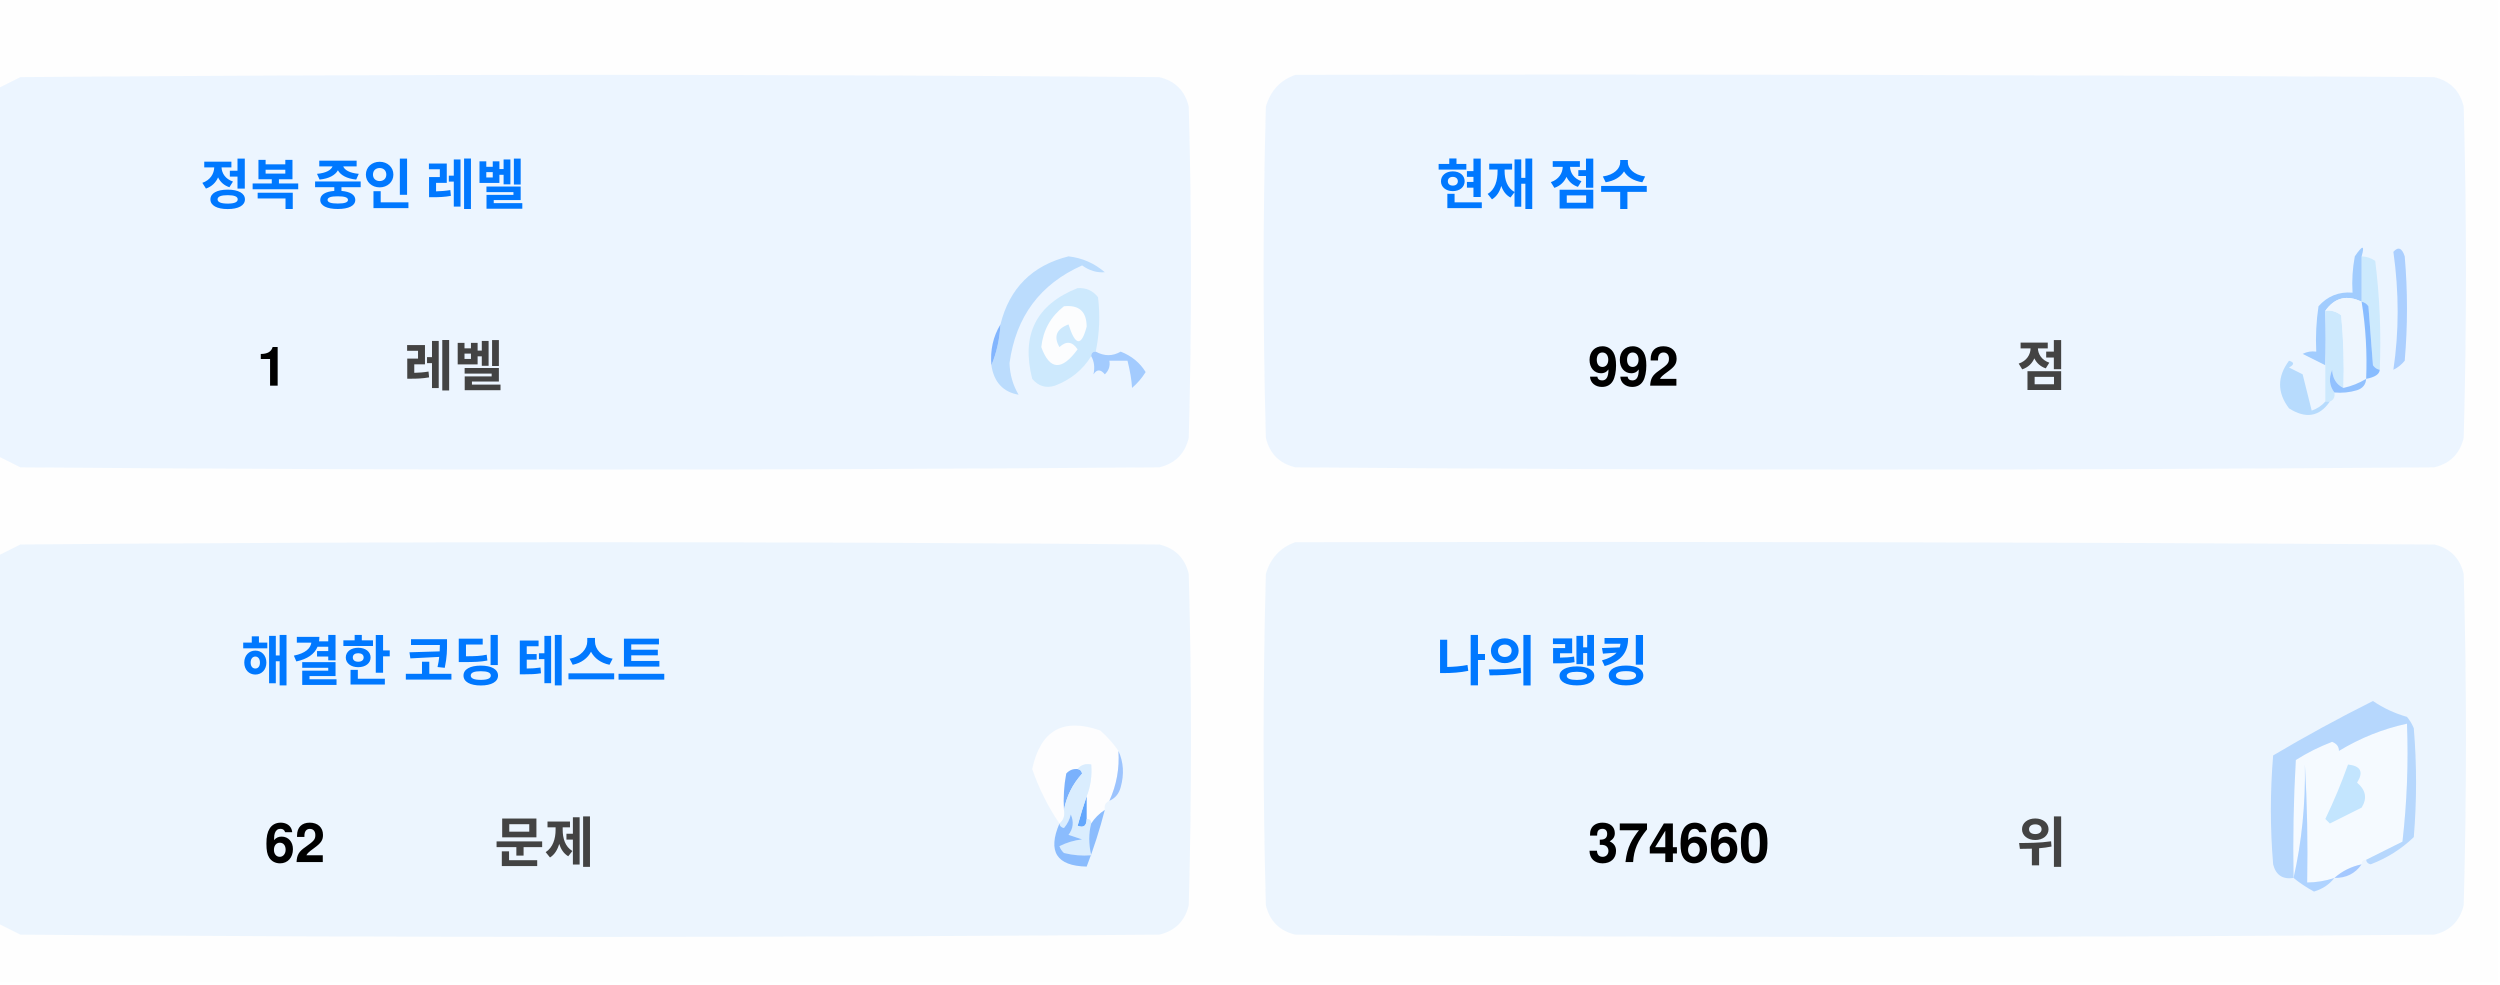
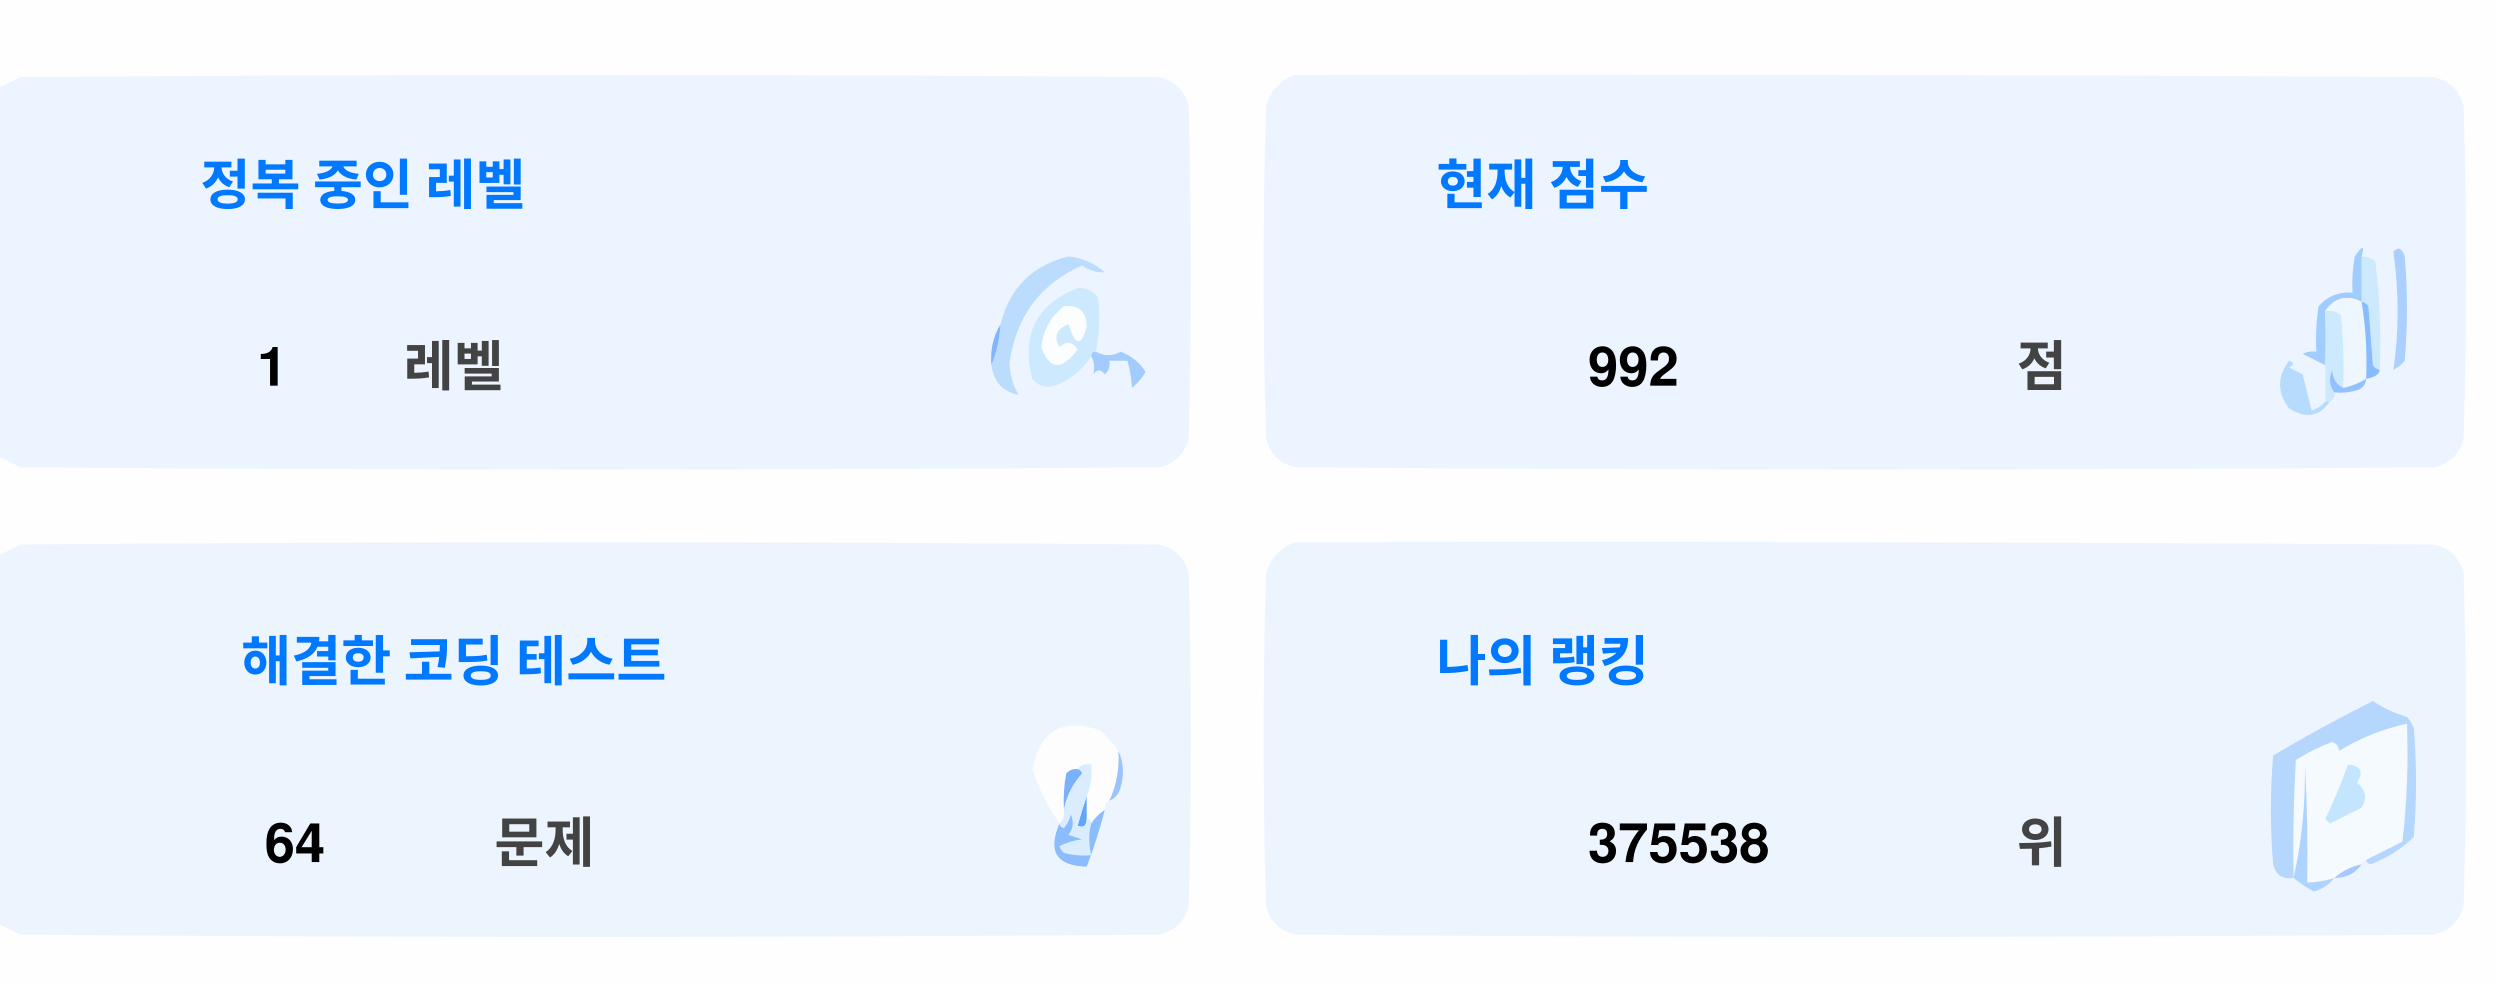
<svg xmlns="http://www.w3.org/2000/svg" version="1.1" width="551px" height="217px" style="shape-rendering:geometricPrecision; text-rendering:geometricPrecision; image-rendering:optimizeQuality; fill-rule:evenodd; clip-rule:evenodd">
  <style>.title {fill: #434343;font-size: 1rem;line-height: 1.5rem;font-weight: bold;font-family: -apple-system, BlinkMacSystemFont, Segoe UI, Helvetica, Arial, sans-serif, Apple Color Emoji, Segoe UI Emoji;}.desc {fill: #434343;font-size: 2.5rem;font-weight: bold;line-height: 1.5rem;font-family: -apple-system, BlinkMacSystemFont, Segoe UI, Helvetica, Arial, sans-serif, Apple Color Emoji, Segoe UI Emoji;}.desc-2 {fill: #434343;font-size: 1rem;font-weight: bold;line-height: 1.5rem;font-family: -apple-system, BlinkMacSystemFont, Segoe UI, Helvetica, Arial, sans-serif, Apple Color Emoji, Segoe UI Emoji;}.text, .desc {animation: twinkling 4s ease-in-out infinite;}@keyframes twinkling {40% { opacity: 1; }50% { opacity: 0.5; }60% { opacity: 1; }70% { opacity: 0.5; }80% { opacity: 1; }}</style>
  <g>
    <path style="opacity:1" fill="#fefefe" d="M -0.5,-0.5 C 183.167,-0.5 366.833,-0.5 550.5,-0.5C 550.5,71.833 550.5,144.167 550.5,216.5C 366.833,216.5 183.167,216.5 -0.5,216.5C -0.5,212.167 -0.5,207.833 -0.5,203.5C 1.14,204.32 2.807,205.153 4.5,206C 88.167,206.667 171.833,206.667 255.5,206C 259,205.167 261.167,203 262,199.5C 262.667,175.167 262.667,150.833 262,126.5C 261.167,123 259,120.833 255.5,120C 171.833,119.333 88.167,119.333 4.5,120C 2.807,120.847 1.14,121.68 -0.5,122.5C -0.5,115.167 -0.5,107.833 -0.5,100.5C 1.14,101.32 2.807,102.153 4.5,103C 88.167,103.667 171.833,103.667 255.5,103C 259,102.167 261.167,100 262,96.5C 262.667,72.167 262.667,47.833 262,23.5C 261.167,20 259,17.833 255.5,17C 171.833,16.333 88.167,16.333 4.5,17C 2.807,17.847 1.14,18.68 -0.5,19.5C -0.5,12.833 -0.5,6.167 -0.5,-0.5 Z" />
  </g>
  <g>
    <path style="opacity:1" fill="#ecf5ff" d="M -0.5,100.5 C -0.5,73.5 -0.5,46.5 -0.5,19.5C 1.14,18.68 2.807,17.847 4.5,17C 88.167,16.333 171.833,16.333 255.5,17C 259,17.833 261.167,20 262,23.5C 262.667,47.833 262.667,72.167 262,96.5C 261.167,100 259,102.167 255.5,103C 171.833,103.667 88.167,103.667 4.5,103C 2.807,102.153 1.14,101.32 -0.5,100.5 Z" />
  </g>
  <g>
    <path style="opacity:1" fill="#ecf5ff" d="M 285.5,16.5 C 369.167,16.333 452.834,16.5 536.5,17C 540,17.833 542.167,20 543,23.5C 543.667,47.833 543.667,72.167 543,96.5C 542.167,100 540,102.167 536.5,103C 452.833,103.667 369.167,103.667 285.5,103C 282,102.167 279.833,100 279,96.5C 278.333,72.167 278.333,47.833 279,23.5C 280.018,19.985 282.185,17.652 285.5,16.5 Z" />
  </g>
  <g>
    <path style="opacity:1" fill="#cdeafd" d="M 520.5,56.5 C 521.583,56.539 522.583,56.873 523.5,57.5C 524.498,65.472 524.831,73.472 524.5,81.5C 523.883,81.389 523.383,81.056 523,80.5C 522.667,76.167 522.333,71.833 522,67.5C 521.617,66.944 521.117,66.611 520.5,66.5C 520.5,63.167 520.5,59.833 520.5,56.5 Z" />
  </g>
  <g>
    <path style="opacity:1" fill="#abcfff" d="M 527.5,55.5 C 528.566,54.308 529.399,54.641 530,56.5C 530.667,64.167 530.667,71.833 530,79.5C 529.311,80.357 528.478,81.023 527.5,81.5C 528.758,73.08 528.758,64.414 527.5,55.5 Z" />
  </g>
  <g>
    <path style="opacity:1" fill="#bbdcfd" d="M 218.5,80.5 C 219.657,77.727 220.324,74.727 220.5,71.5C 222.49,63.51 227.49,58.51 235.5,56.5C 238.528,56.847 241.194,58.014 243.5,60C 241.744,60.141 240.078,59.641 238.5,58.5C 229.247,62.607 223.914,69.773 222.5,80C 222.565,82.526 223.232,84.859 224.5,87C 221.07,86.397 219.07,84.231 218.5,80.5 Z" />
  </g>
  <g>
    <path style="opacity:1" fill="#cde9fd" d="M 241.5,77.5 C 240.833,77.5 240.5,77.833 240.5,78.5C 238.628,81.529 235.961,83.695 232.5,85C 230.536,85.624 228.869,85.124 227.5,83.5C 225.021,73.791 228.354,67.124 237.5,63.5C 239.374,63.39 240.874,64.056 242,65.5C 242.497,69.524 242.331,73.524 241.5,77.5 Z" />
  </g>
  <g>
    <path style="opacity:1" fill="#fcfdfe" d="M 234.5,67.5 C 237.826,67.162 239.493,68.662 239.5,72C 238.334,76.434 237,76.267 235.5,71.5C 232.832,72.515 232.166,74.182 233.5,76.5C 235.017,75.089 236.351,75.256 237.5,77C 234.006,81.771 231.34,81.605 229.5,76.5C 229.904,72.771 231.571,69.771 234.5,67.5 Z" />
  </g>
  <g>
    <path style="opacity:1" fill="#a1ccfe" d="M 520.5,56.5 C 520.5,59.833 520.5,63.167 520.5,66.5C 517.238,64.922 514.572,65.589 512.5,68.5C 512.617,72.81 512.617,76.81 512.5,80.5C 510.86,79.68 509.193,78.847 507.5,78C 508.448,77.517 509.448,77.35 510.5,77.5C 510.335,74.15 510.502,70.817 511,67.5C 512.995,65.253 515.495,64.253 518.5,64.5C 518.336,61.813 518.503,59.146 519,56.5C 520.731,53.969 521.231,53.969 520.5,56.5 Z" />
  </g>
  <g>
    <path style="opacity:1" fill="#cde9fd" d="M 512.5,68.5 C 513.822,68.33 514.989,68.663 516,69.5C 516.499,74.823 516.666,80.156 516.5,85.5C 514.955,84.77 514.122,83.437 514,81.5C 513.22,83.387 513.387,85.054 514.5,86.5C 514.672,87.492 514.338,88.158 513.5,88.5C 513.167,88.5 512.833,88.5 512.5,88.5C 512.5,85.833 512.5,83.167 512.5,80.5C 512.617,76.81 512.617,72.81 512.5,68.5 Z" />
  </g>
  <g>
    <path style="opacity:1" fill="#eef6fe" d="M 520.5,66.5 C 521.407,72.106 521.74,77.773 521.5,83.5C 519.95,84.441 518.284,85.108 516.5,85.5C 516.666,80.156 516.499,74.823 516,69.5C 514.989,68.663 513.822,68.33 512.5,68.5C 514.572,65.589 517.238,64.922 520.5,66.5 Z" />
  </g>
  <g>
    <path style="opacity:1" fill="#88bcff" d="M 520.5,66.5 C 521.117,66.611 521.617,66.944 522,67.5C 522.333,71.833 522.667,76.167 523,80.5C 523.383,81.056 523.883,81.389 524.5,81.5C 524.445,82.469 523.445,83.136 521.5,83.5C 521.74,77.773 521.407,72.106 520.5,66.5 Z" />
  </g>
  <g>
    <path style="opacity:1" fill="#82b5fe" d="M 220.5,71.5 C 220.324,74.727 219.657,77.727 218.5,80.5C 218.215,77.171 218.882,74.171 220.5,71.5 Z" />
  </g>
  <g>
    <path style="opacity:1" fill="#a3cbfe" d="M 240.5,78.5 C 240.5,77.833 240.833,77.5 241.5,77.5C 243.391,78.536 245.224,78.536 247,77.5C 249.391,78.429 251.225,79.929 252.5,82C 251.681,83.319 250.681,84.486 249.5,85.5C 249.409,83.777 249.075,81.777 248.5,79.5C 247.167,79.5 245.833,79.5 244.5,79.5C 244.719,80.675 244.386,81.675 243.5,82.5C 242.575,81.359 241.741,81.359 241,82.5C 241.331,80.981 241.164,79.648 240.5,78.5 Z" />
  </g>
  <g>
    <path style="opacity:1" fill="#b7dbfd" d="M 512.5,88.5 C 512.833,88.5 513.167,88.5 513.5,88.5C 511.199,91.857 508.199,92.357 504.5,90C 501.872,86.535 501.872,83.035 504.5,79.5C 505.696,79.846 505.696,80.346 504.5,81C 505.5,81.5 506.5,82 507.5,82.5C 508.167,85.167 508.833,87.833 509.5,90.5C 510.739,90.058 511.739,89.391 512.5,88.5 Z" />
  </g>
  <g>
    <path style="opacity:1" fill="#92c1fe" d="M 516.5,85.5 C 518.284,85.108 519.95,84.441 521.5,83.5C 521.423,84.75 520.756,85.583 519.5,86C 517.866,86.493 516.199,86.66 514.5,86.5C 513.387,85.054 513.22,83.387 514,81.5C 514.122,83.437 514.955,84.77 516.5,85.5 Z" />
  </g>
  <g>
    <path style="opacity:1" fill="#ecf5fe" d="M -0.5,203.5 C -0.5,176.5 -0.5,149.5 -0.5,122.5C 1.14,121.68 2.807,120.847 4.5,120C 88.167,119.333 171.833,119.333 255.5,120C 259,120.833 261.167,123 262,126.5C 262.667,150.833 262.667,175.167 262,199.5C 261.167,203 259,205.167 255.5,206C 171.833,206.667 88.167,206.667 4.5,206C 2.807,205.153 1.14,204.32 -0.5,203.5 Z" />
  </g>
  <g>
    <path style="opacity:1" fill="#ecf5fe" d="M 285.5,119.5 C 369.167,119.333 452.834,119.5 536.5,120C 540,120.833 542.167,123 543,126.5C 543.667,150.833 543.667,175.167 543,199.5C 542.167,203 540,205.167 536.5,206C 452.833,206.667 369.167,206.667 285.5,206C 282,205.167 279.833,203 279,199.5C 278.333,175.167 278.333,150.833 279,126.5C 280.018,122.985 282.185,120.652 285.5,119.5 Z" />
  </g>
  <g>
    <path style="opacity:1" fill="#fdfdfe" d="M 246.5,165.5 C 246.758,169.367 246.092,173.034 244.5,176.5C 243.662,176.842 243.328,177.508 243.5,178.5C 242.272,179.306 241.272,180.306 240.5,181.5C 240.5,180.833 240.167,180.5 239.5,180.5C 239.5,178.833 239.5,177.167 239.5,175.5C 240.369,173.283 240.702,170.95 240.5,168.5C 239.209,168.263 238.209,168.596 237.5,169.5C 236.504,169.414 235.671,169.748 235,170.5C 234.503,173.146 234.336,175.813 234.5,178.5C 234.737,179.791 234.404,180.791 233.5,181.5C 230.986,177.806 228.986,173.806 227.5,169.5C 229.309,160.957 234.309,158.124 242.5,161C 244.07,162.397 245.404,163.897 246.5,165.5 Z" />
  </g>
  <g>
    <path style="opacity:1" fill="#f5faff" d="M 521.5,189.5 C 520.833,189.5 520.5,189.833 520.5,190.5C 518.181,190.992 516.181,191.992 514.5,193.5C 512.565,194.15 510.565,194.483 508.5,194.5C 508.666,185.827 508.5,177.16 508,168.5C 508.141,177.227 507.308,185.56 505.5,193.5C 505.334,184.827 505.5,176.16 506,167.5C 508.527,165.903 511.194,164.57 514,163.5C 515.011,163.892 515.511,164.559 515.5,165.5C 520.21,162.641 525.21,160.641 530.5,159.5C 530.831,168.192 530.498,176.859 529.5,185.5C 526.807,186.847 524.14,188.18 521.5,189.5 Z" />
  </g>
  <g>
    <path style="opacity:1" fill="#b6d7fd" d="M 521.5,189.5 C 524.14,188.18 526.807,186.847 529.5,185.5C 530.498,176.859 530.831,168.192 530.5,159.5C 525.21,160.641 520.21,162.641 515.5,165.5C 515.511,164.559 515.011,163.892 514,163.5C 511.194,164.57 508.527,165.903 506,167.5C 505.5,176.16 505.334,184.827 505.5,193.5C 503.089,193.863 501.589,192.863 501,190.5C 500.333,182.5 500.333,174.5 501,166.5C 508.173,162.246 515.507,158.246 523,154.5C 525.304,156.068 527.804,157.235 530.5,158C 531.126,158.75 531.626,159.584 532,160.5C 532.667,168.5 532.667,176.5 532,184.5C 529.292,187.111 526.125,189.111 522.5,190.5C 521.893,190.376 521.56,190.043 521.5,189.5 Z" />
  </g>
  <g>
    <path style="opacity:1" fill="#c3e5fe" d="M 517.5,168.5 C 520.317,168.801 520.984,170.134 519.5,172.5C 521.439,174.122 521.772,175.956 520.5,178C 518.167,179.167 515.833,180.333 513.5,181.5C 513.167,181.167 512.833,180.833 512.5,180.5C 514.414,176.515 516.081,172.515 517.5,168.5 Z" />
  </g>
  <g>
    <path style="opacity:1" fill="#7ab1fc" d="M 237.5,169.5 C 238.043,169.56 238.376,169.893 238.5,170.5C 236.395,172.836 235.062,175.503 234.5,178.5C 234.336,175.813 234.503,173.146 235,170.5C 235.671,169.748 236.504,169.414 237.5,169.5 Z" />
  </g>
  <g>
    <path style="opacity:1" fill="#afd3ff" d="M 514.5,193.5 C 513.378,194.947 511.878,195.947 510,196.5C 508.348,195.601 506.848,194.601 505.5,193.5C 507.308,185.56 508.141,177.227 508,168.5C 508.5,177.16 508.666,185.827 508.5,194.5C 510.565,194.483 512.565,194.15 514.5,193.5 Z" />
  </g>
  <g>
    <path style="opacity:1" fill="#9cc3fd" d="M 246.5,165.5 C 247.634,167.966 247.801,170.633 247,173.5C 246.623,174.942 245.79,175.942 244.5,176.5C 246.092,173.034 246.758,169.367 246.5,165.5 Z" />
  </g>
  <g>
    <path style="opacity:1" fill="#62a6fc" d="M 239.5,175.5 C 239.5,177.167 239.5,178.833 239.5,180.5C 239.483,182.028 238.816,182.528 237.5,182C 238.117,179.723 238.784,177.556 239.5,175.5 Z" />
  </g>
  <g>
    <path style="opacity:1" fill="#daedfe" d="M 237.5,169.5 C 238.209,168.596 239.209,168.263 240.5,168.5C 240.702,170.95 240.369,173.283 239.5,175.5C 238.784,177.556 238.117,179.723 237.5,182C 238.816,182.528 239.483,182.028 239.5,180.5C 240.167,180.5 240.5,180.833 240.5,181.5C 239.918,183.669 239.918,186.002 240.5,188.5C 238.473,188.662 236.473,188.495 234.5,188C 234.043,187.586 233.709,187.086 233.5,186.5C 235.078,185.702 236.744,185.202 238.5,185C 237.5,184.667 236.5,184.333 235.5,184C 236.554,182.612 236.72,181.112 236,179.5C 235.751,180.624 235.251,181.624 234.5,182.5C 233.893,182.376 233.56,182.043 233.5,181.5C 234.404,180.791 234.737,179.791 234.5,178.5C 235.062,175.503 236.395,172.836 238.5,170.5C 238.376,169.893 238.043,169.56 237.5,169.5 Z" />
  </g>
  <g>
    <path style="opacity:1" fill="#8bbcfd" d="M 243.5,178.5 C 242.395,182.803 241.062,186.969 239.5,191C 232.857,190.847 230.857,187.68 233.5,181.5C 233.56,182.043 233.893,182.376 234.5,182.5C 235.251,181.624 235.751,180.624 236,179.5C 236.72,181.112 236.554,182.612 235.5,184C 236.5,184.333 237.5,184.667 238.5,185C 236.744,185.202 235.078,185.702 233.5,186.5C 233.709,187.086 234.043,187.586 234.5,188C 236.473,188.495 238.473,188.662 240.5,188.5C 239.918,186.002 239.918,183.669 240.5,181.5C 241.272,180.306 242.272,179.306 243.5,178.5 Z" />
  </g>
  <g>
    <path style="opacity:1" fill="#a4c8ff" d="M 520.5,190.5 C 519.089,192.539 517.089,193.539 514.5,193.5C 516.181,191.992 518.181,190.992 520.5,190.5 Z" />
  </g>
  <text text-anchor="middle" x="80" y="45" class="title" style="fill:#0078ff;" stroke="#none" stroke-width="1">정복 중인 레벨</text>
  <text text-anchor="middle" x="60" y="85" class="desc" style="fill:#000000;" stroke="#none" stroke-width="1">1</text>
  <text text-anchor="middle" x="100" y="85" class="desc-2" style="fill:#434343;" stroke="#none" stroke-width="1">레벨</text>
  <text text-anchor="middle" x="340" y="45" class="title" style="fill:#0078ff;" stroke="#none" stroke-width="1">현재 점수</text>
  <text text-anchor="middle" x="360" y="85" class="desc" style="fill:#000000;" stroke="#none" stroke-width="1">992</text>
  <text text-anchor="middle" x="450" y="85" class="desc-2" style="fill:#434343;" stroke="#none" stroke-width="1">점</text>
  <text text-anchor="middle" x="100" y="150" class="title" style="fill:#0078ff;" stroke="#none" stroke-width="1">해결한 코딩 테스트</text>
-   <text text-anchor="middle" x="65" y="190" class="desc" style="fill:#000000;" stroke="#none" stroke-width="1">62</text>
+   <text text-anchor="middle" x="65" y="190" class="desc" style="fill:#000000;" stroke="#none" stroke-width="1">64</text>
  <text text-anchor="middle" x="120" y="190" class="desc-2" style="fill:#434343;" stroke="#none" stroke-width="1">문제</text>
  <text text-anchor="middle" x="340" y="150" class="title" style="fill:#0078ff;" stroke="#none" stroke-width="1">나의 랭킹</text>
-   <text text-anchor="middle" x="370" y="190" class="desc" style="fill:#000000;" stroke="#none" stroke-width="1">374660</text>
+   <text text-anchor="middle" x="370" y="190" class="desc" style="fill:#000000;" stroke="#none" stroke-width="1">375538</text>
  <text text-anchor="middle" x="450" y="190" class="desc-2" style="fill:#434343;" stroke="#none" stroke-width="1">위</text>
</svg>
